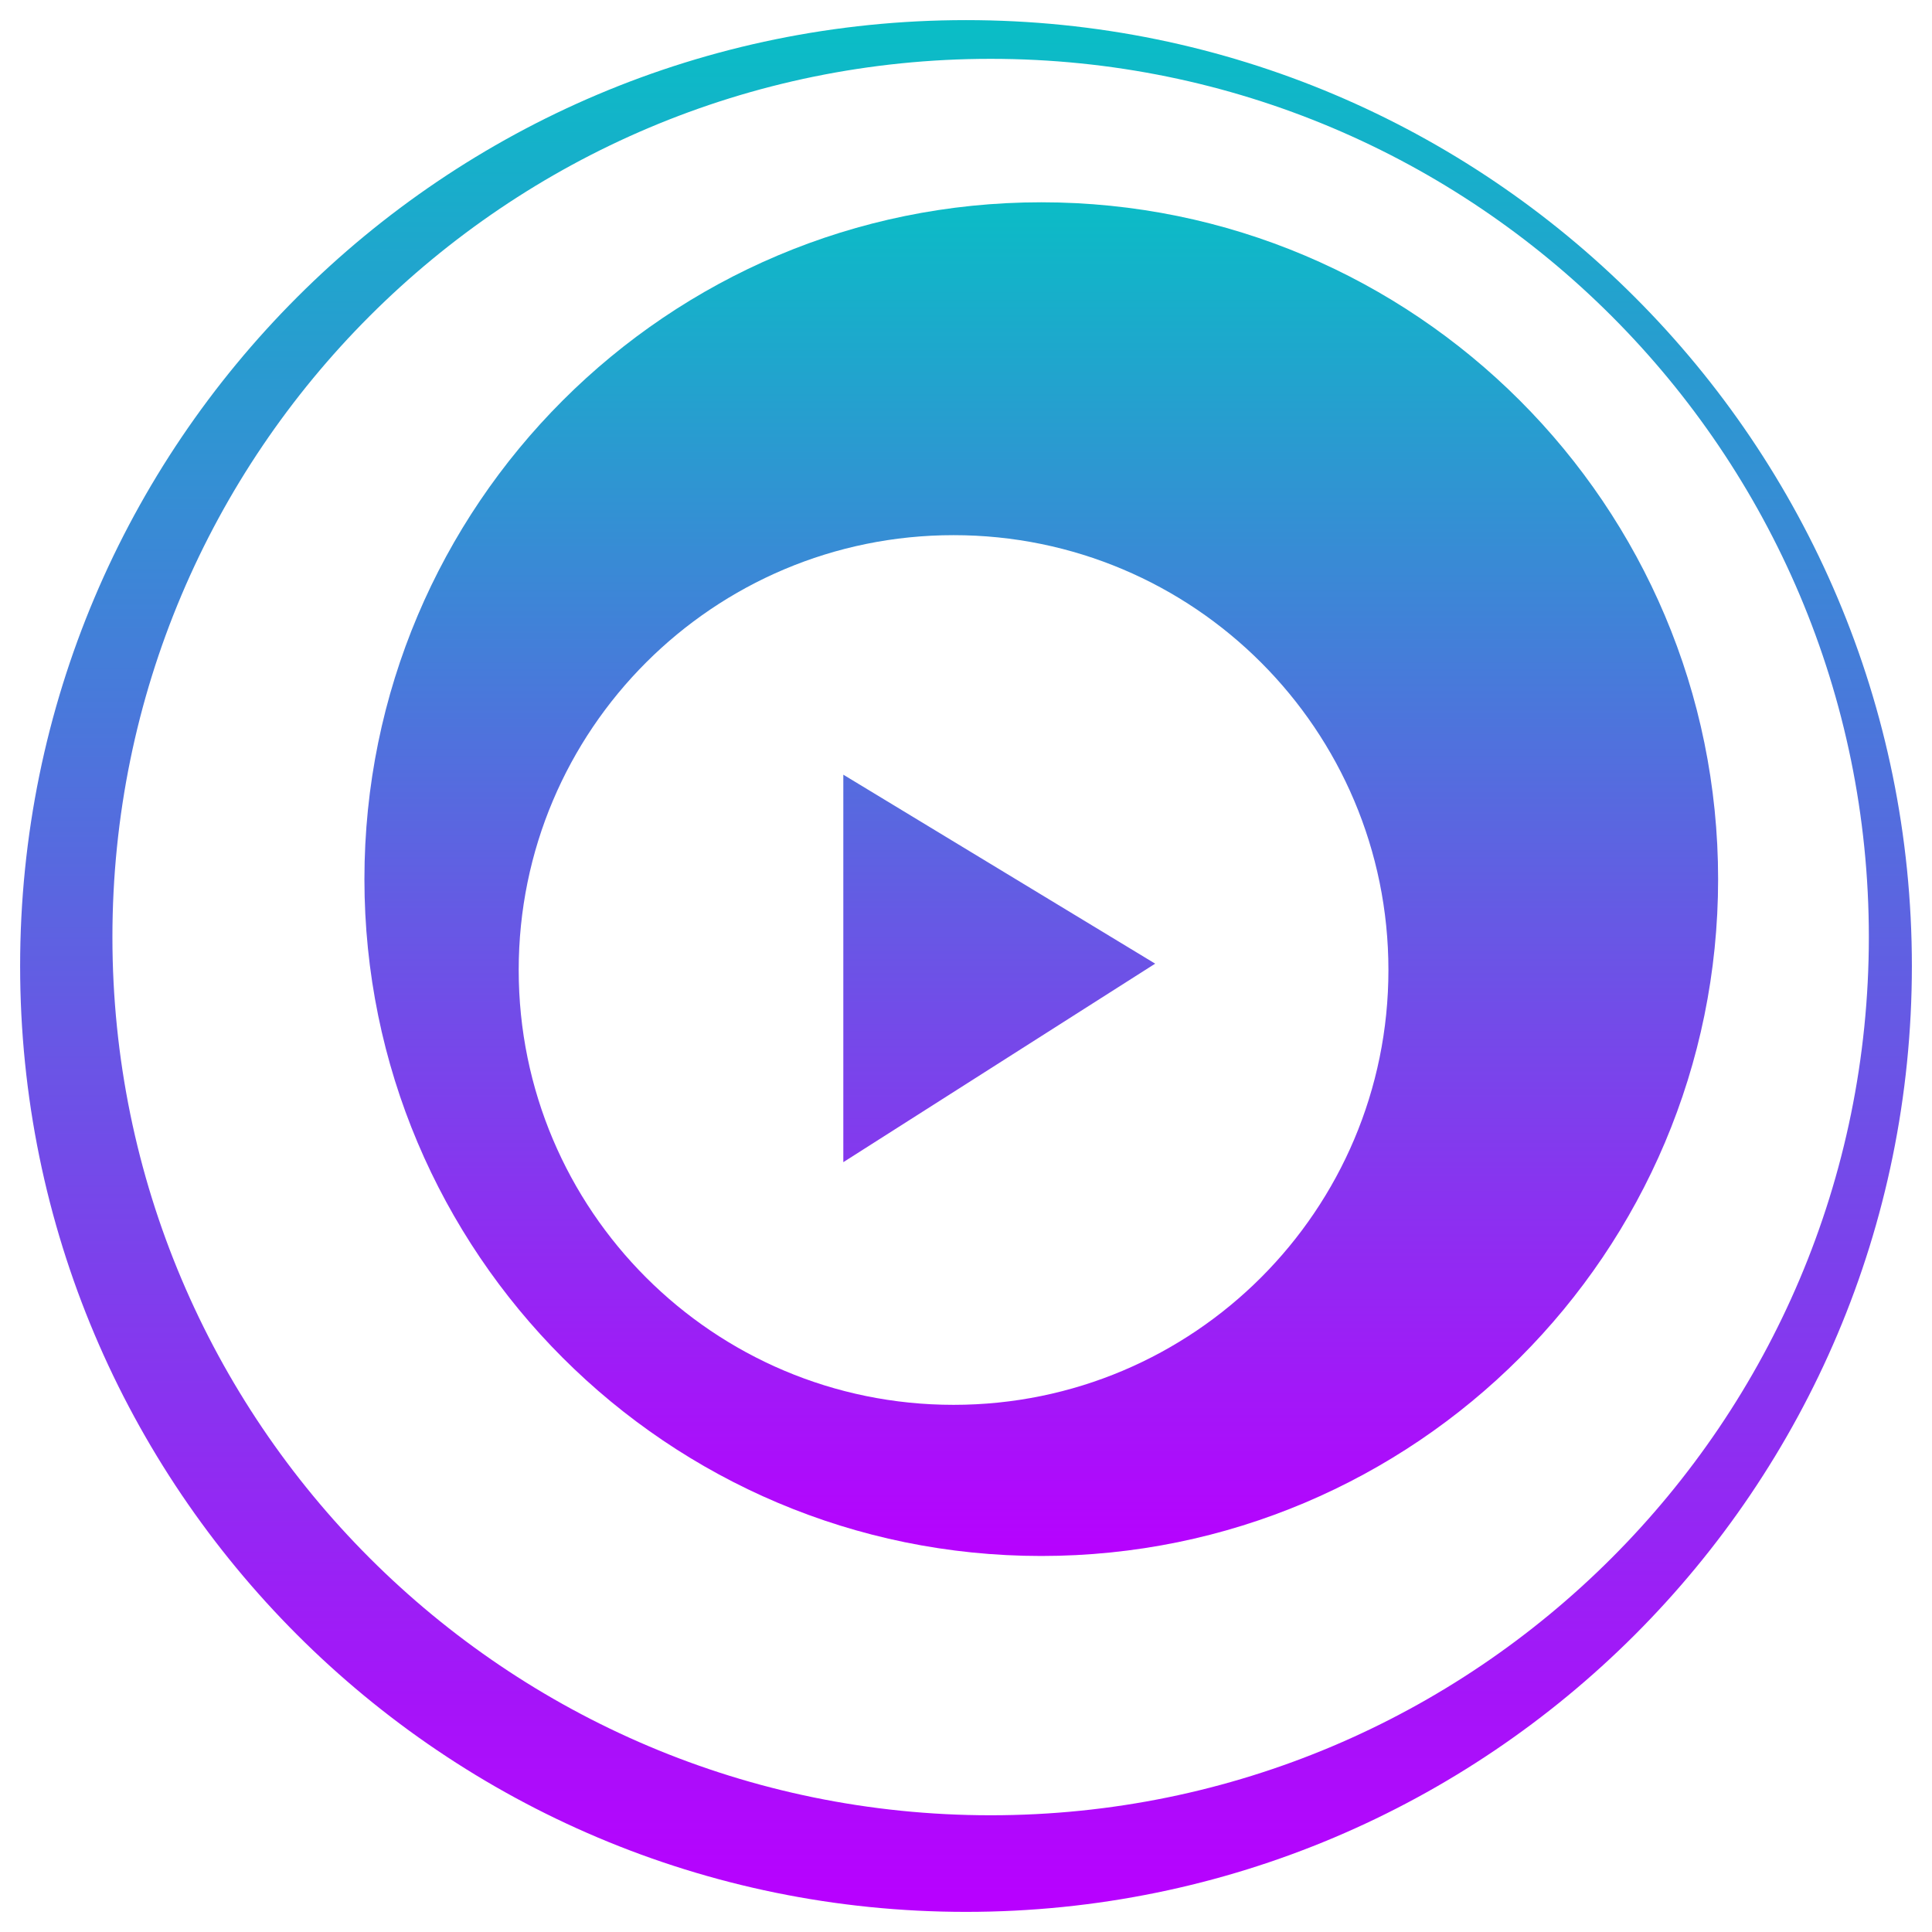
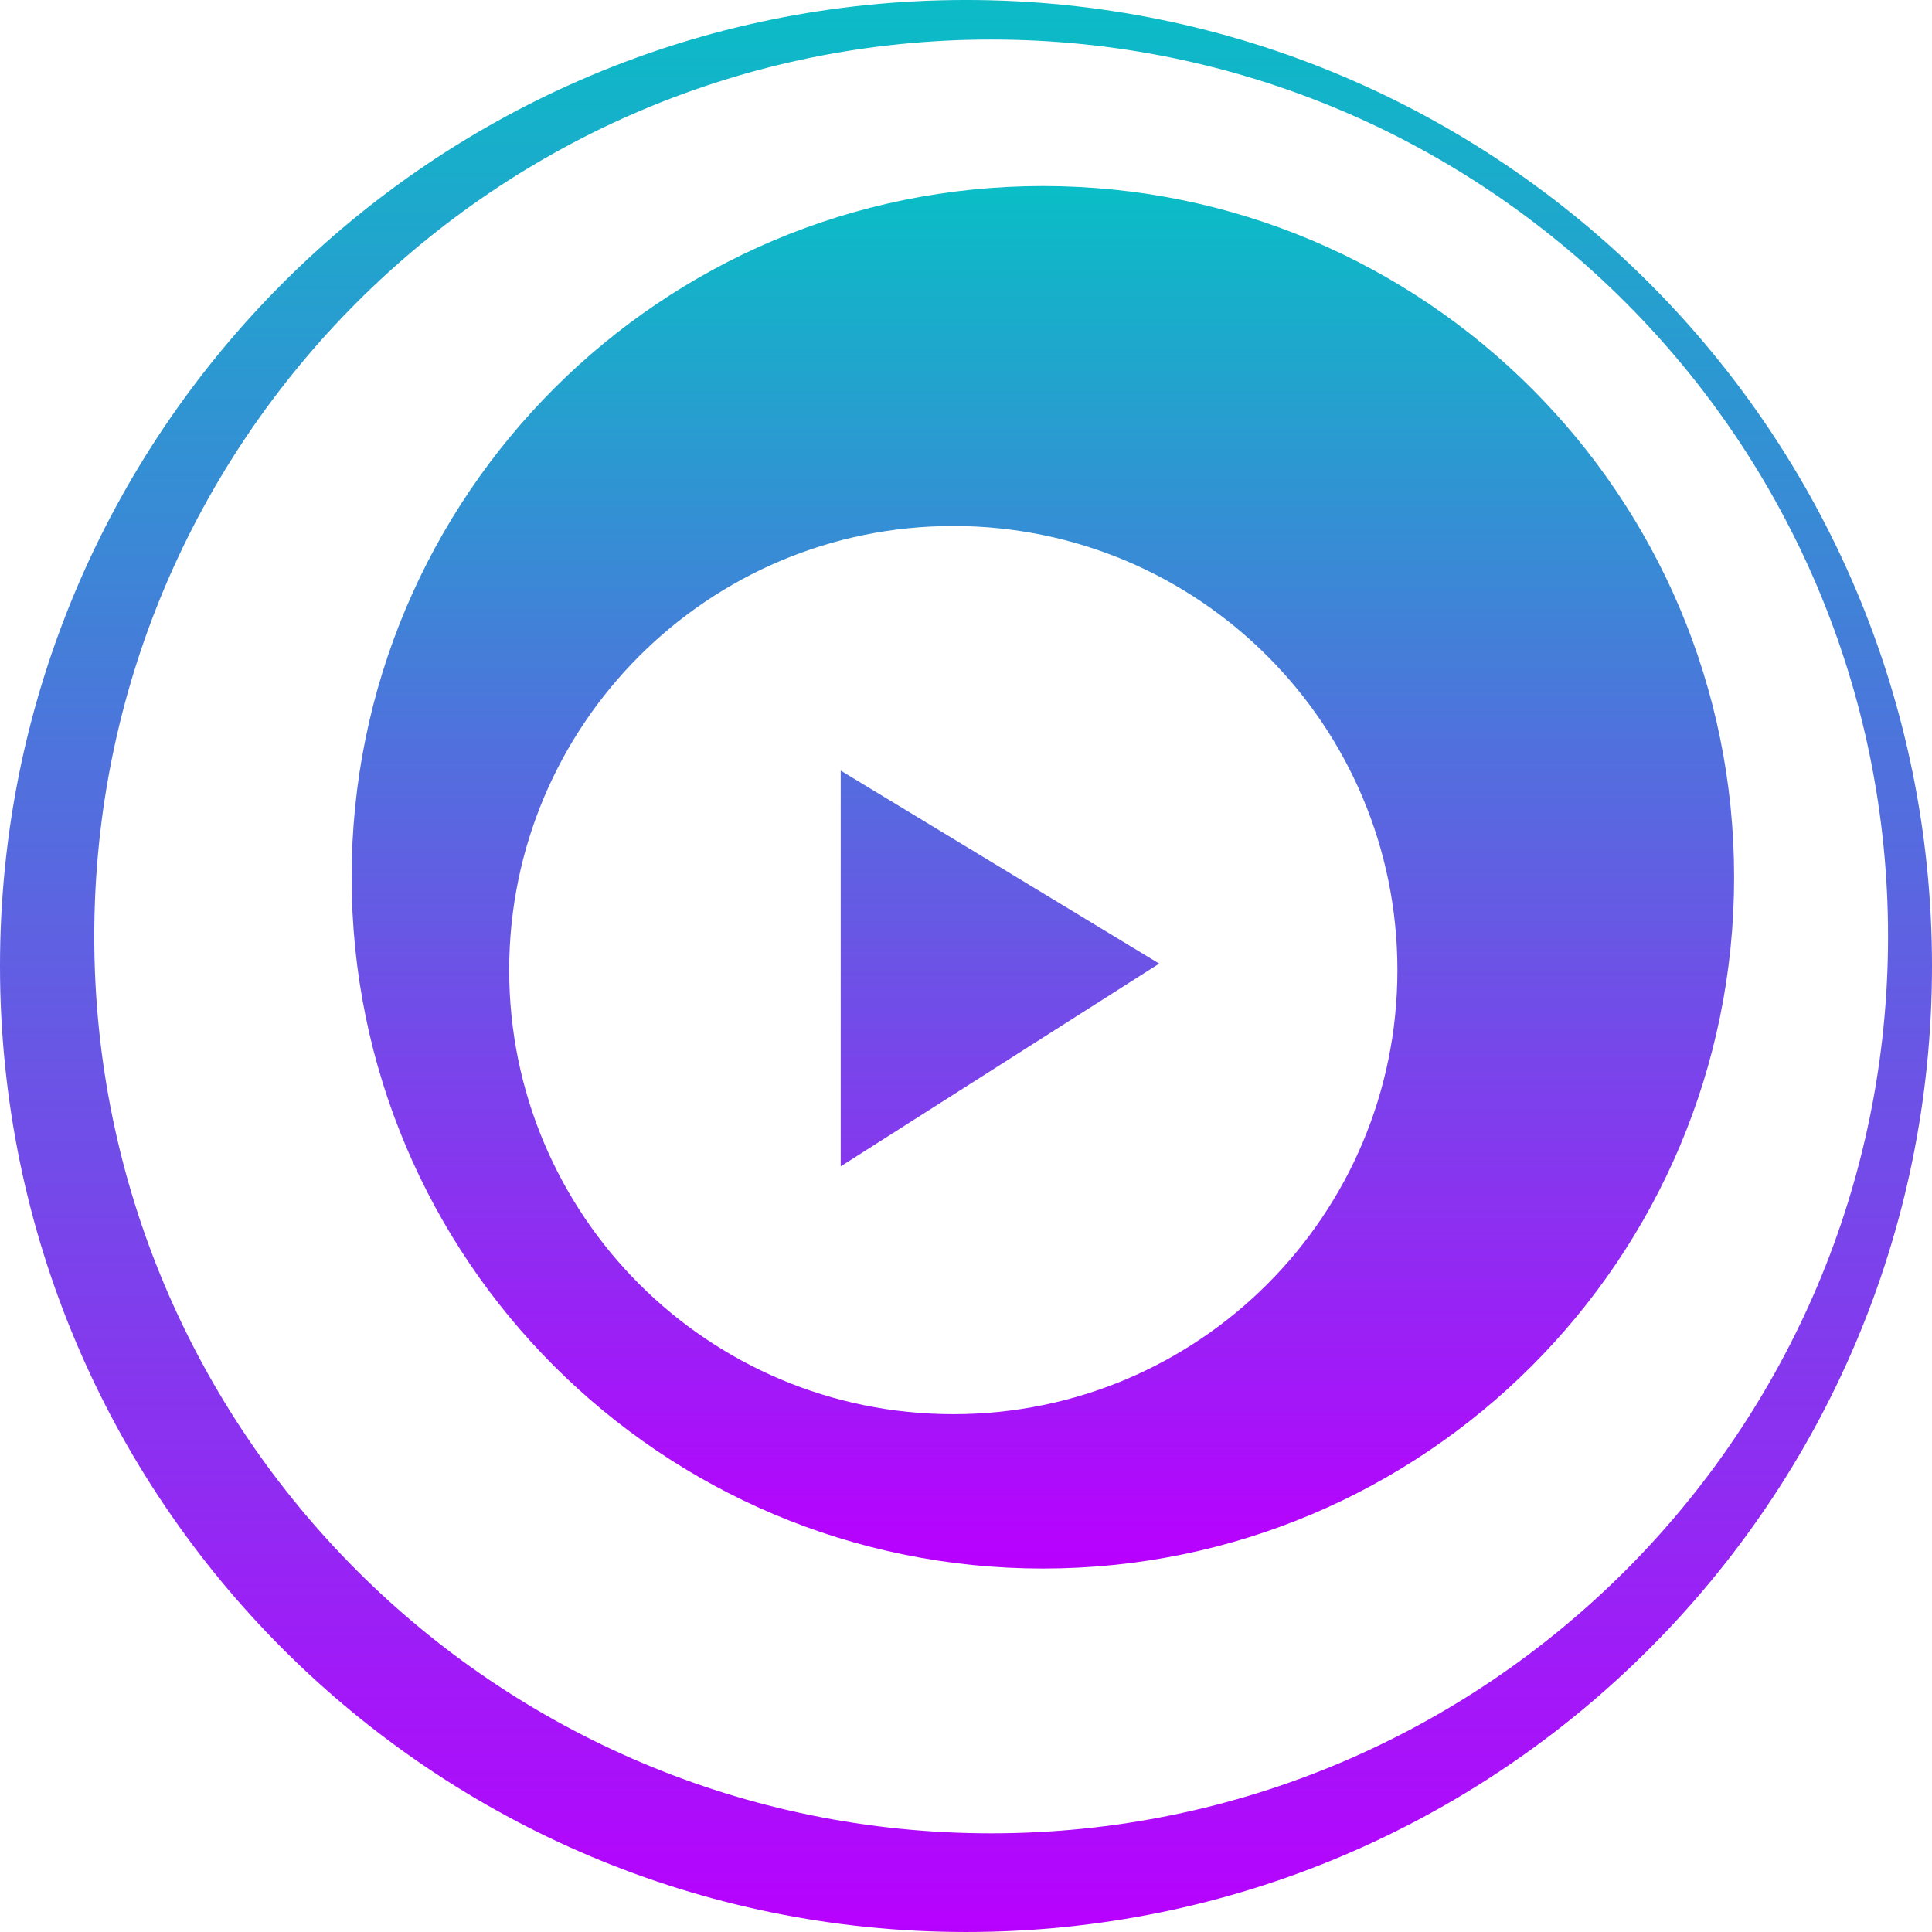
- <svg xmlns="http://www.w3.org/2000/svg" width="48" height="48" viewBox="0 0 48 48" id="svg2" version="1.1">
-   <defs id="defs4">
+ <svg xmlns="http://www.w3.org/2000/svg" width="16" height="16" viewBox="0 0 16 16" id="svg2" version="1.1">
+   <defs>
    <style id="current-color-scheme" type="text/css">
   .ColorScheme-Text { color: #0abdc6; } .ColorScheme-Highlight { color:#5294e2; }
  </style>
    <linearGradient id="arrongin" x1="0%" x2="0%" y1="0%" y2="100%">
-       <stop offset="0%" style="stop-color:#dd9b44; stop-opacity:1" id="stop9192" />
-       <stop offset="100%" style="stop-color:#ad6c16; stop-opacity:1" id="stop9194" />
+       <stop offset="0%" style="stop-color:#dd9b44; stop-opacity:1" />
+       <stop offset="100%" style="stop-color:#ad6c16; stop-opacity:1" />
    </linearGradient>
    <linearGradient id="aurora" x1="0%" x2="0%" y1="0%" y2="100%">
-       <stop offset="0%" style="stop-color:#09D4DF; stop-opacity:1" id="stop9197" />
-       <stop offset="100%" style="stop-color:#9269F4; stop-opacity:1" id="stop9199" />
+       <stop offset="0%" style="stop-color:#09D4DF; stop-opacity:1" />
+       <stop offset="100%" style="stop-color:#9269F4; stop-opacity:1" />
    </linearGradient>
    <linearGradient id="cyberneon" x1="0%" x2="0%" y1="0%" y2="100%">
-       <stop offset="0" style="stop-color:#0abdc6; stop-opacity:1" id="stop9202" />
-       <stop offset="1" style="stop-color:#ea00d9; stop-opacity:1" id="stop9204" />
+       <stop offset="0" style="stop-color:#0abdc6; stop-opacity:1" />
+       <stop offset="1" style="stop-color:#ea00d9; stop-opacity:1" />
    </linearGradient>
    <linearGradient id="fitdance" x1="0%" x2="0%" y1="0%" y2="100%">
-       <stop offset="0%" style="stop-color:#1AD6AB; stop-opacity:1" id="stop9207" />
-       <stop offset="100%" style="stop-color:#329DB6; stop-opacity:1" id="stop9209" />
+       <stop offset="0%" style="stop-color:#1AD6AB; stop-opacity:1" />
+       <stop offset="100%" style="stop-color:#329DB6; stop-opacity:1" />
    </linearGradient>
    <linearGradient id="oomox" x1="0%" x2="0%" y1="0%" y2="100%">
-       <stop offset="0%" style="stop-color:#0abdc6; stop-opacity:1" id="stop9212" />
-       <stop offset="100%" style="stop-color:#b800ff; stop-opacity:1" id="stop9214" />
+       <stop offset="0%" style="stop-color:#0abdc6; stop-opacity:1" />
+       <stop offset="100%" style="stop-color:#b800ff; stop-opacity:1" />
    </linearGradient>
    <linearGradient id="rainblue" x1="0%" x2="0%" y1="0%" y2="100%">
-       <stop offset="0%" style="stop-color:#00F260; stop-opacity:1" id="stop9217" />
-       <stop offset="100%" style="stop-color:#0575E6; stop-opacity:1" id="stop9219" />
+       <stop offset="0%" style="stop-color:#00F260; stop-opacity:1" />
+       <stop offset="100%" style="stop-color:#0575E6; stop-opacity:1" />
    </linearGradient>
    <linearGradient id="sunrise" x1="0%" x2="0%" y1="0%" y2="100%">
-       <stop offset="0%" style="stop-color: #FF8501; stop-opacity:1" id="stop9222" />
-       <stop offset="100%" style="stop-color: #FFCB01; stop-opacity:1" id="stop9224" />
+       <stop offset="0%" style="stop-color: #FF8501; stop-opacity:1" />
+       <stop offset="100%" style="stop-color: #FFCB01; stop-opacity:1" />
    </linearGradient>
    <linearGradient id="telinkrin" x1="0%" x2="0%" y1="0%" y2="100%">
-       <stop offset="0%" style="stop-color: #b2ced6; stop-opacity:1" id="stop9227" />
-       <stop offset="100%" style="stop-color: #6da5b7; stop-opacity:1" id="stop9229" />
+       <stop offset="0%" style="stop-color: #b2ced6; stop-opacity:1" />
+       <stop offset="100%" style="stop-color: #6da5b7; stop-opacity:1" />
    </linearGradient>
    <linearGradient id="60spsycho" x1="0%" x2="0%" y1="0%" y2="100%">
-       <stop offset="0%" style="stop-color: #df5940; stop-opacity:1" id="stop9232" />
-       <stop offset="25%" style="stop-color: #d8d15f; stop-opacity:1" id="stop9234" />
-       <stop offset="50%" style="stop-color: #e9882a; stop-opacity:1" id="stop9236" />
-       <stop offset="100%" style="stop-color: #279362; stop-opacity:1" id="stop9238" />
+       <stop offset="0%" style="stop-color: #df5940; stop-opacity:1" />
+       <stop offset="25%" style="stop-color: #d8d15f; stop-opacity:1" />
+       <stop offset="50%" style="stop-color: #e9882a; stop-opacity:1" />
+       <stop offset="100%" style="stop-color: #279362; stop-opacity:1" />
    </linearGradient>
    <linearGradient id="90ssummer" x1="0%" x2="0%" y1="0%" y2="100%">
-       <stop offset="0%" style="stop-color: #f618c7; stop-opacity:1" id="stop9241" />
-       <stop offset="20%" style="stop-color: #94ffab; stop-opacity:1" id="stop9243" />
-       <stop offset="50%" style="stop-color: #fbfd54; stop-opacity:1" id="stop9245" />
-       <stop offset="100%" style="stop-color: #0f83ae; stop-opacity:1" id="stop9247" />
+       <stop offset="0%" style="stop-color: #f618c7; stop-opacity:1" />
+       <stop offset="20%" style="stop-color: #94ffab; stop-opacity:1" />
+       <stop offset="50%" style="stop-color: #fbfd54; stop-opacity:1" />
+       <stop offset="100%" style="stop-color: #0f83ae; stop-opacity:1" />
    </linearGradient>
  </defs>
-   <g id="layer1" transform="translate(0,-988.3622)">
+   <g id="layer1" transform="matrix(0.3404255,0,0,0.3404255,-0.1702128,-336.6339)">
    <path style="opacity:1;fill:url(#oomox);fill-opacity:1;fill-rule:nonzero;stroke:none;stroke-width:0.085;stroke-linecap:round;stroke-linejoin:bevel;stroke-miterlimit:1;stroke-dasharray:none;stroke-dashoffset:0;stroke-opacity:0.992" d="m 24,988.862 a 23.5,23.5 0 0 0 -23.5,23.5 23.5,23.5 0 0 0 23.5,23.5 23.5,23.5 0 0 0 23.5,-23.5 23.5,23.5 0 0 0 -23.5,-23.5 z m 0.611,0.962 a 21.82,21.82 0 0 1 21.82,21.82 21.82,21.82 0 0 1 -21.82,21.818 21.82,21.82 0 0 1 -21.818,-21.818 21.82,21.82 0 0 1 21.818,-21.82 z" id="path4380" class="ColorScheme-Text" />
    <path id="path4412" class="ColorScheme-Text" style="fill:url(#oomox);fill-opacity:1;fill-rule:evenodd;stroke:none;stroke-width:0.084;stroke-linecap:butt;stroke-linejoin:miter;stroke-miterlimit:4;stroke-dasharray:none;stroke-opacity:1" d="m 23.691,1001.658 a 10.803,10.803 0 0 0 -10.804,10.804 10.803,10.803 0 0 0 10.804,10.803 10.803,10.803 0 0 0 10.804,-10.803 10.803,10.803 0 0 0 -10.804,-10.804 z m -2.739,5.951 7.748,4.695 -7.748,4.932 z m 21.734,2.595 a 16.816,16.816 0 0 1 -16.816,16.816 16.816,16.816 0 0 1 -16.816,-16.816 16.816,16.816 0 0 1 16.816,-16.816 16.816,16.816 0 0 1 16.816,16.816 z" />
  </g>
</svg>
